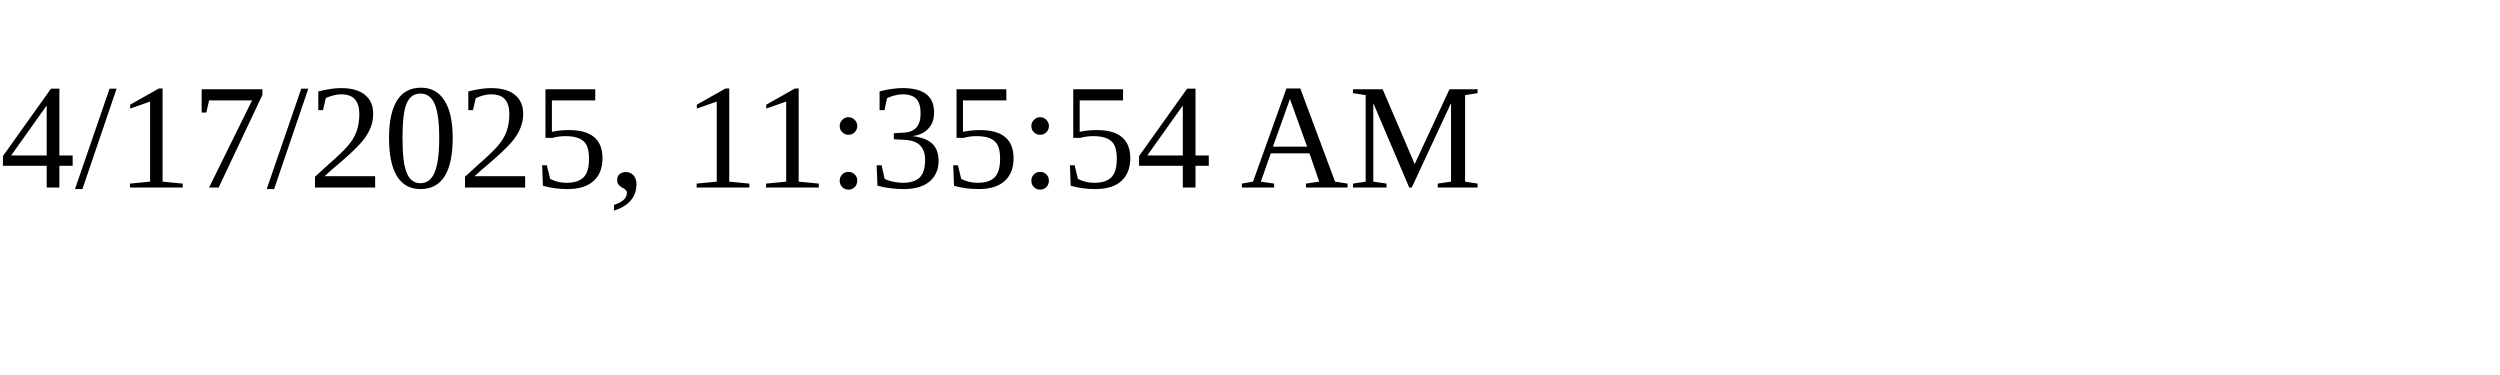
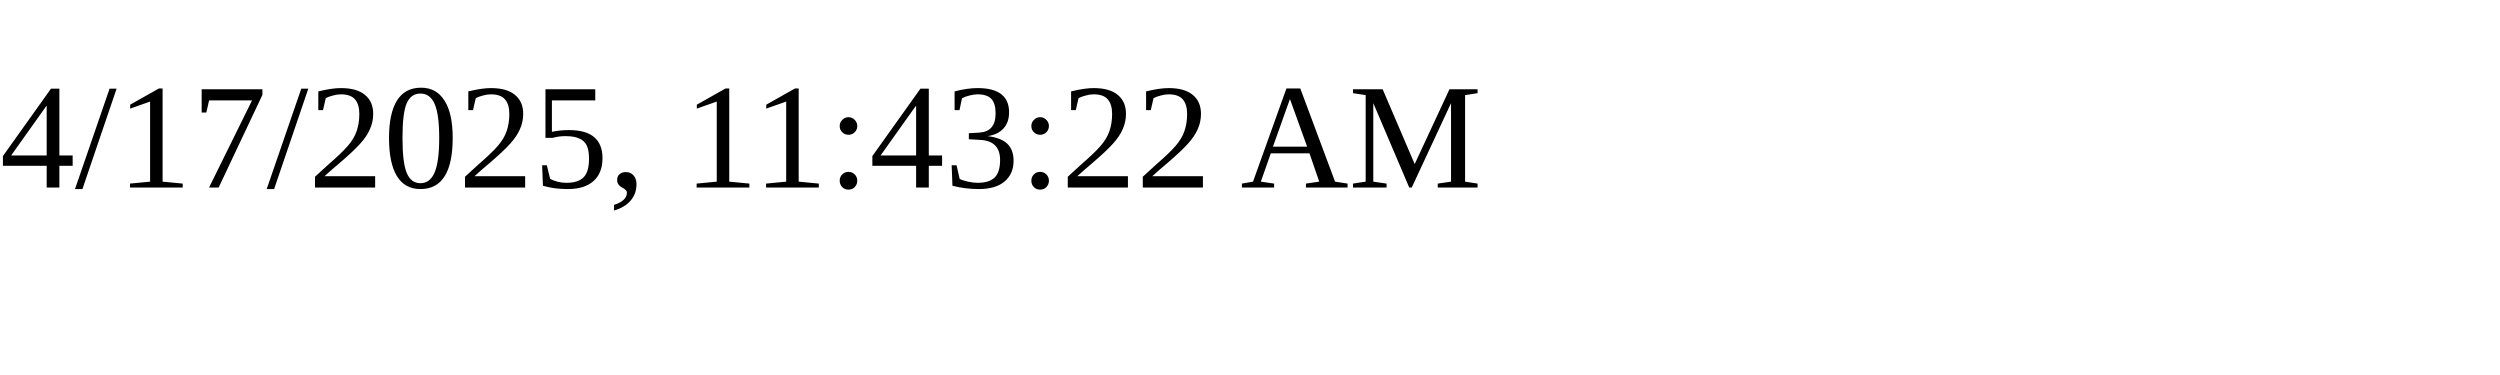
<svg xmlns="http://www.w3.org/2000/svg" height="30" width="200">
-   <text x="0" y="15">4/17/2025, 11:35:54 AM</text>
+   <text x="0" y="15">4/17/2025, 11:43:22 AM</text>
</svg>
